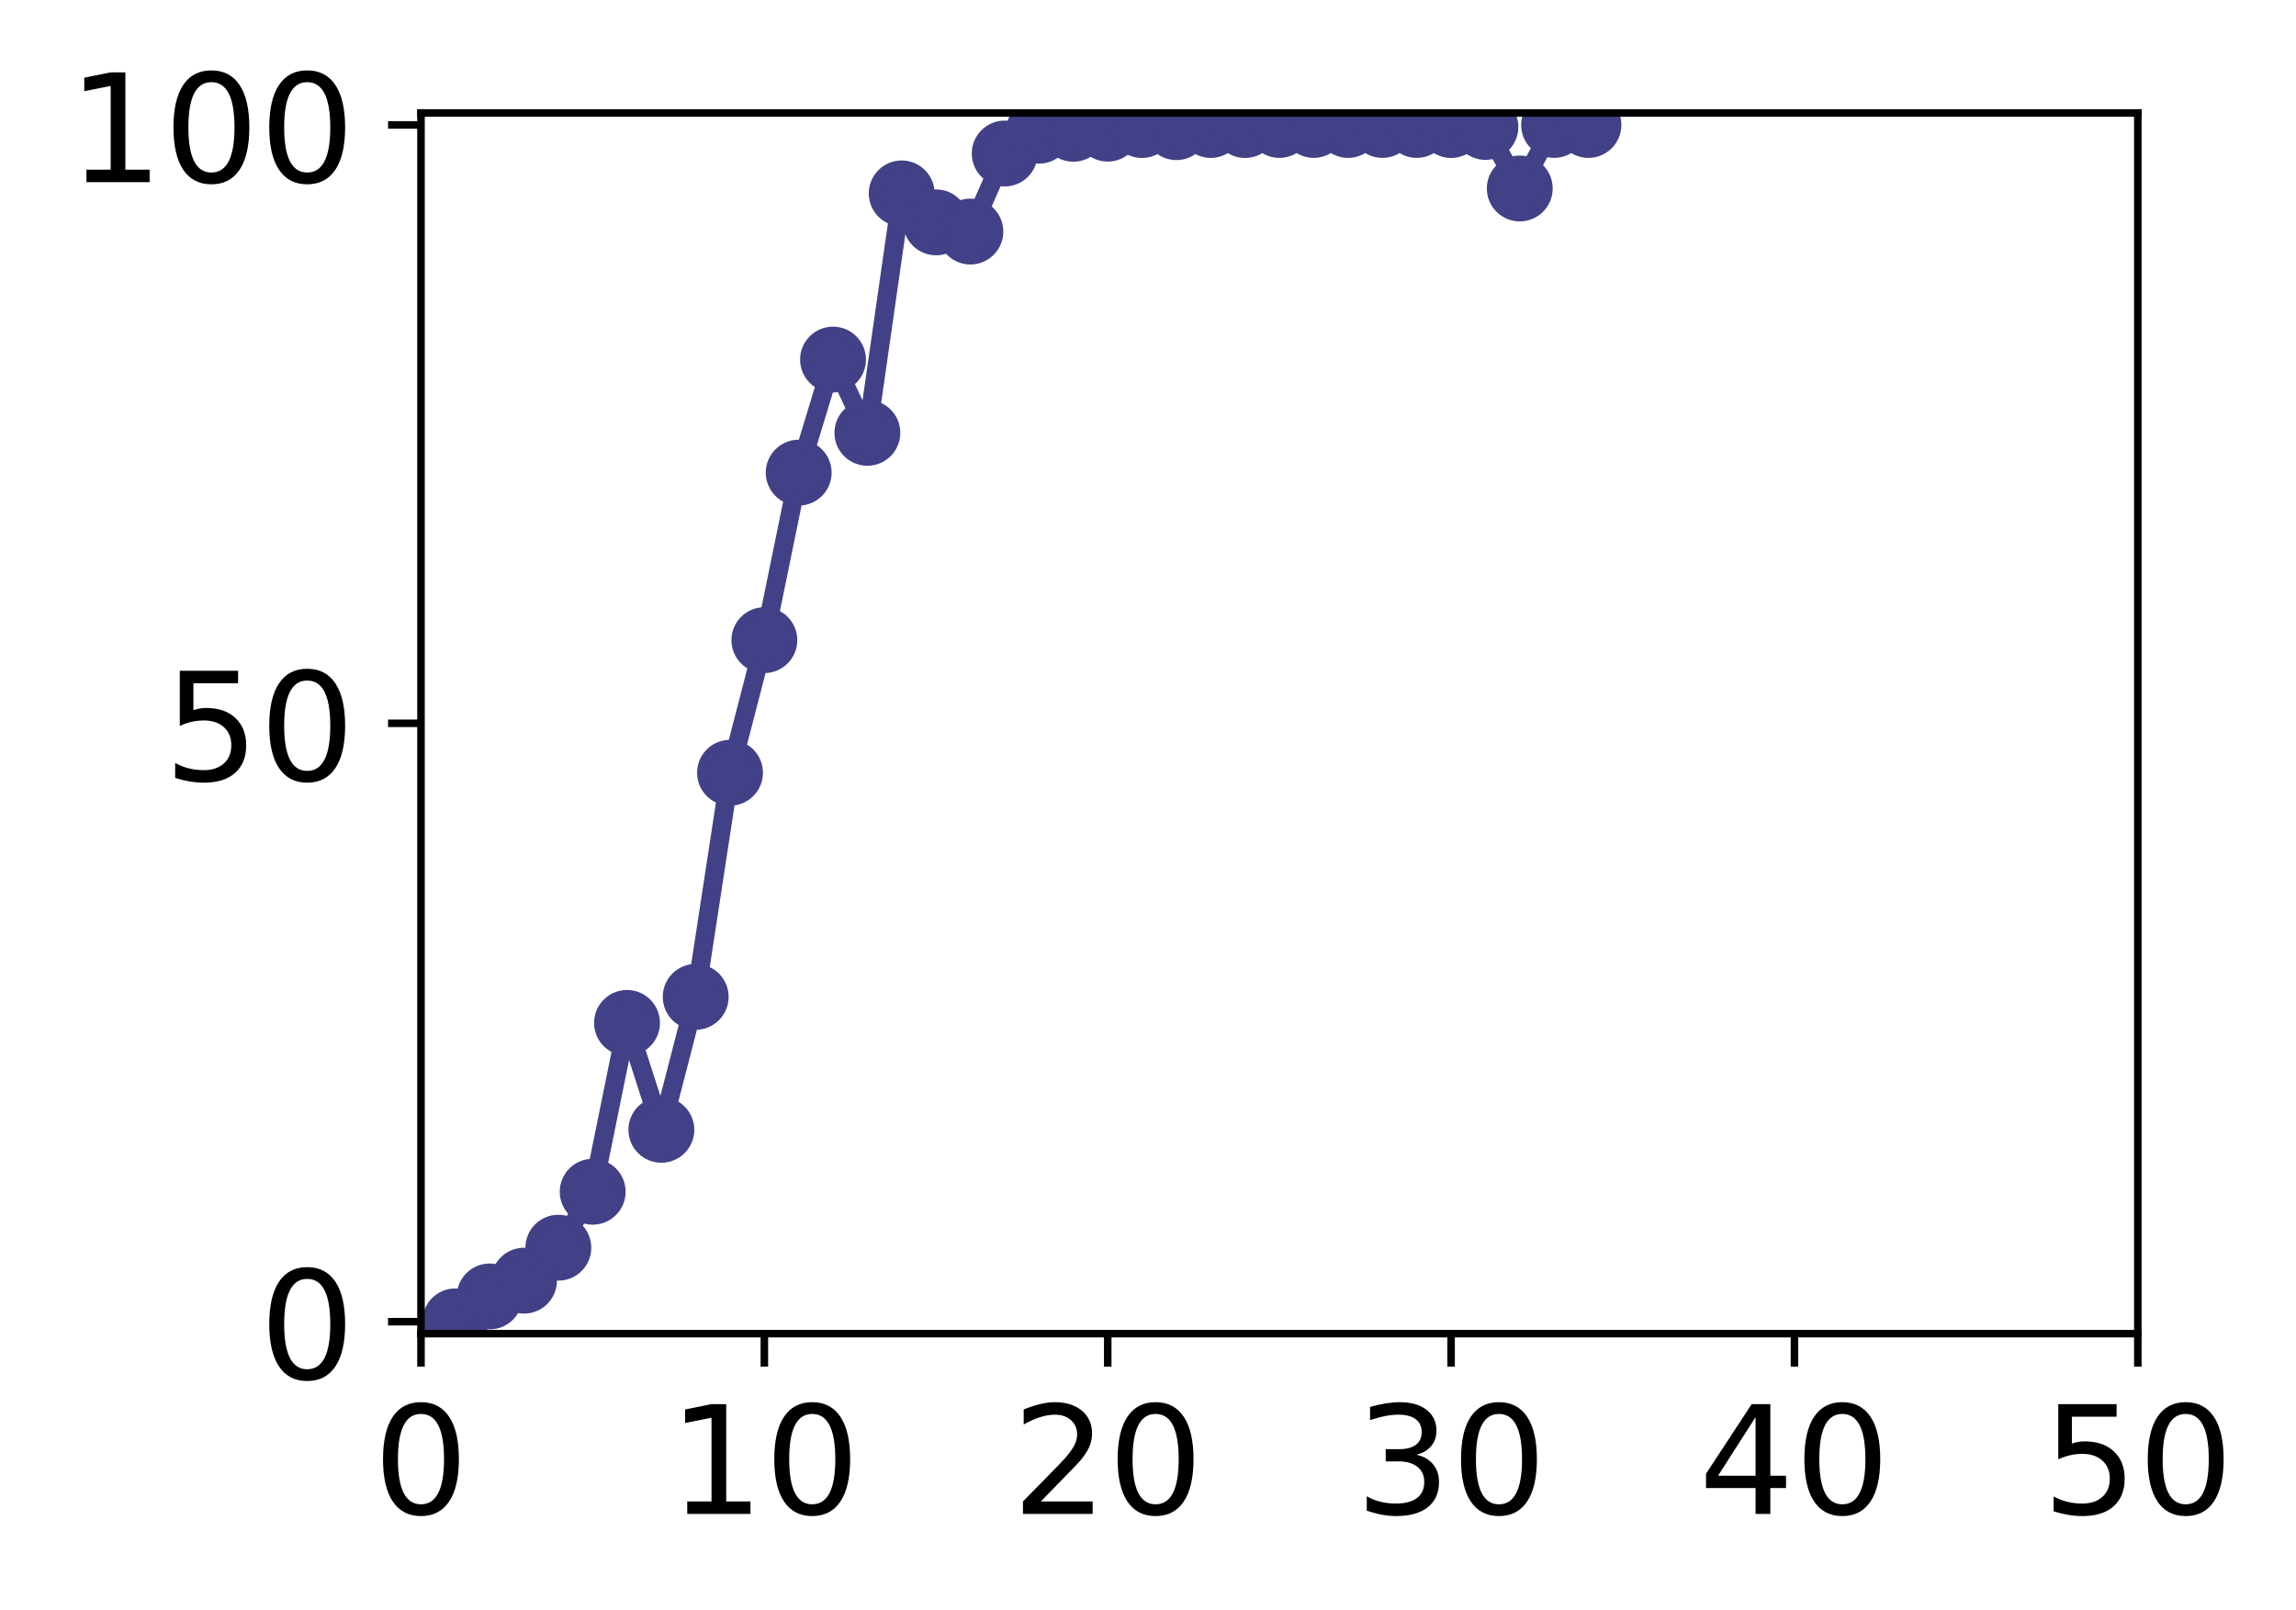
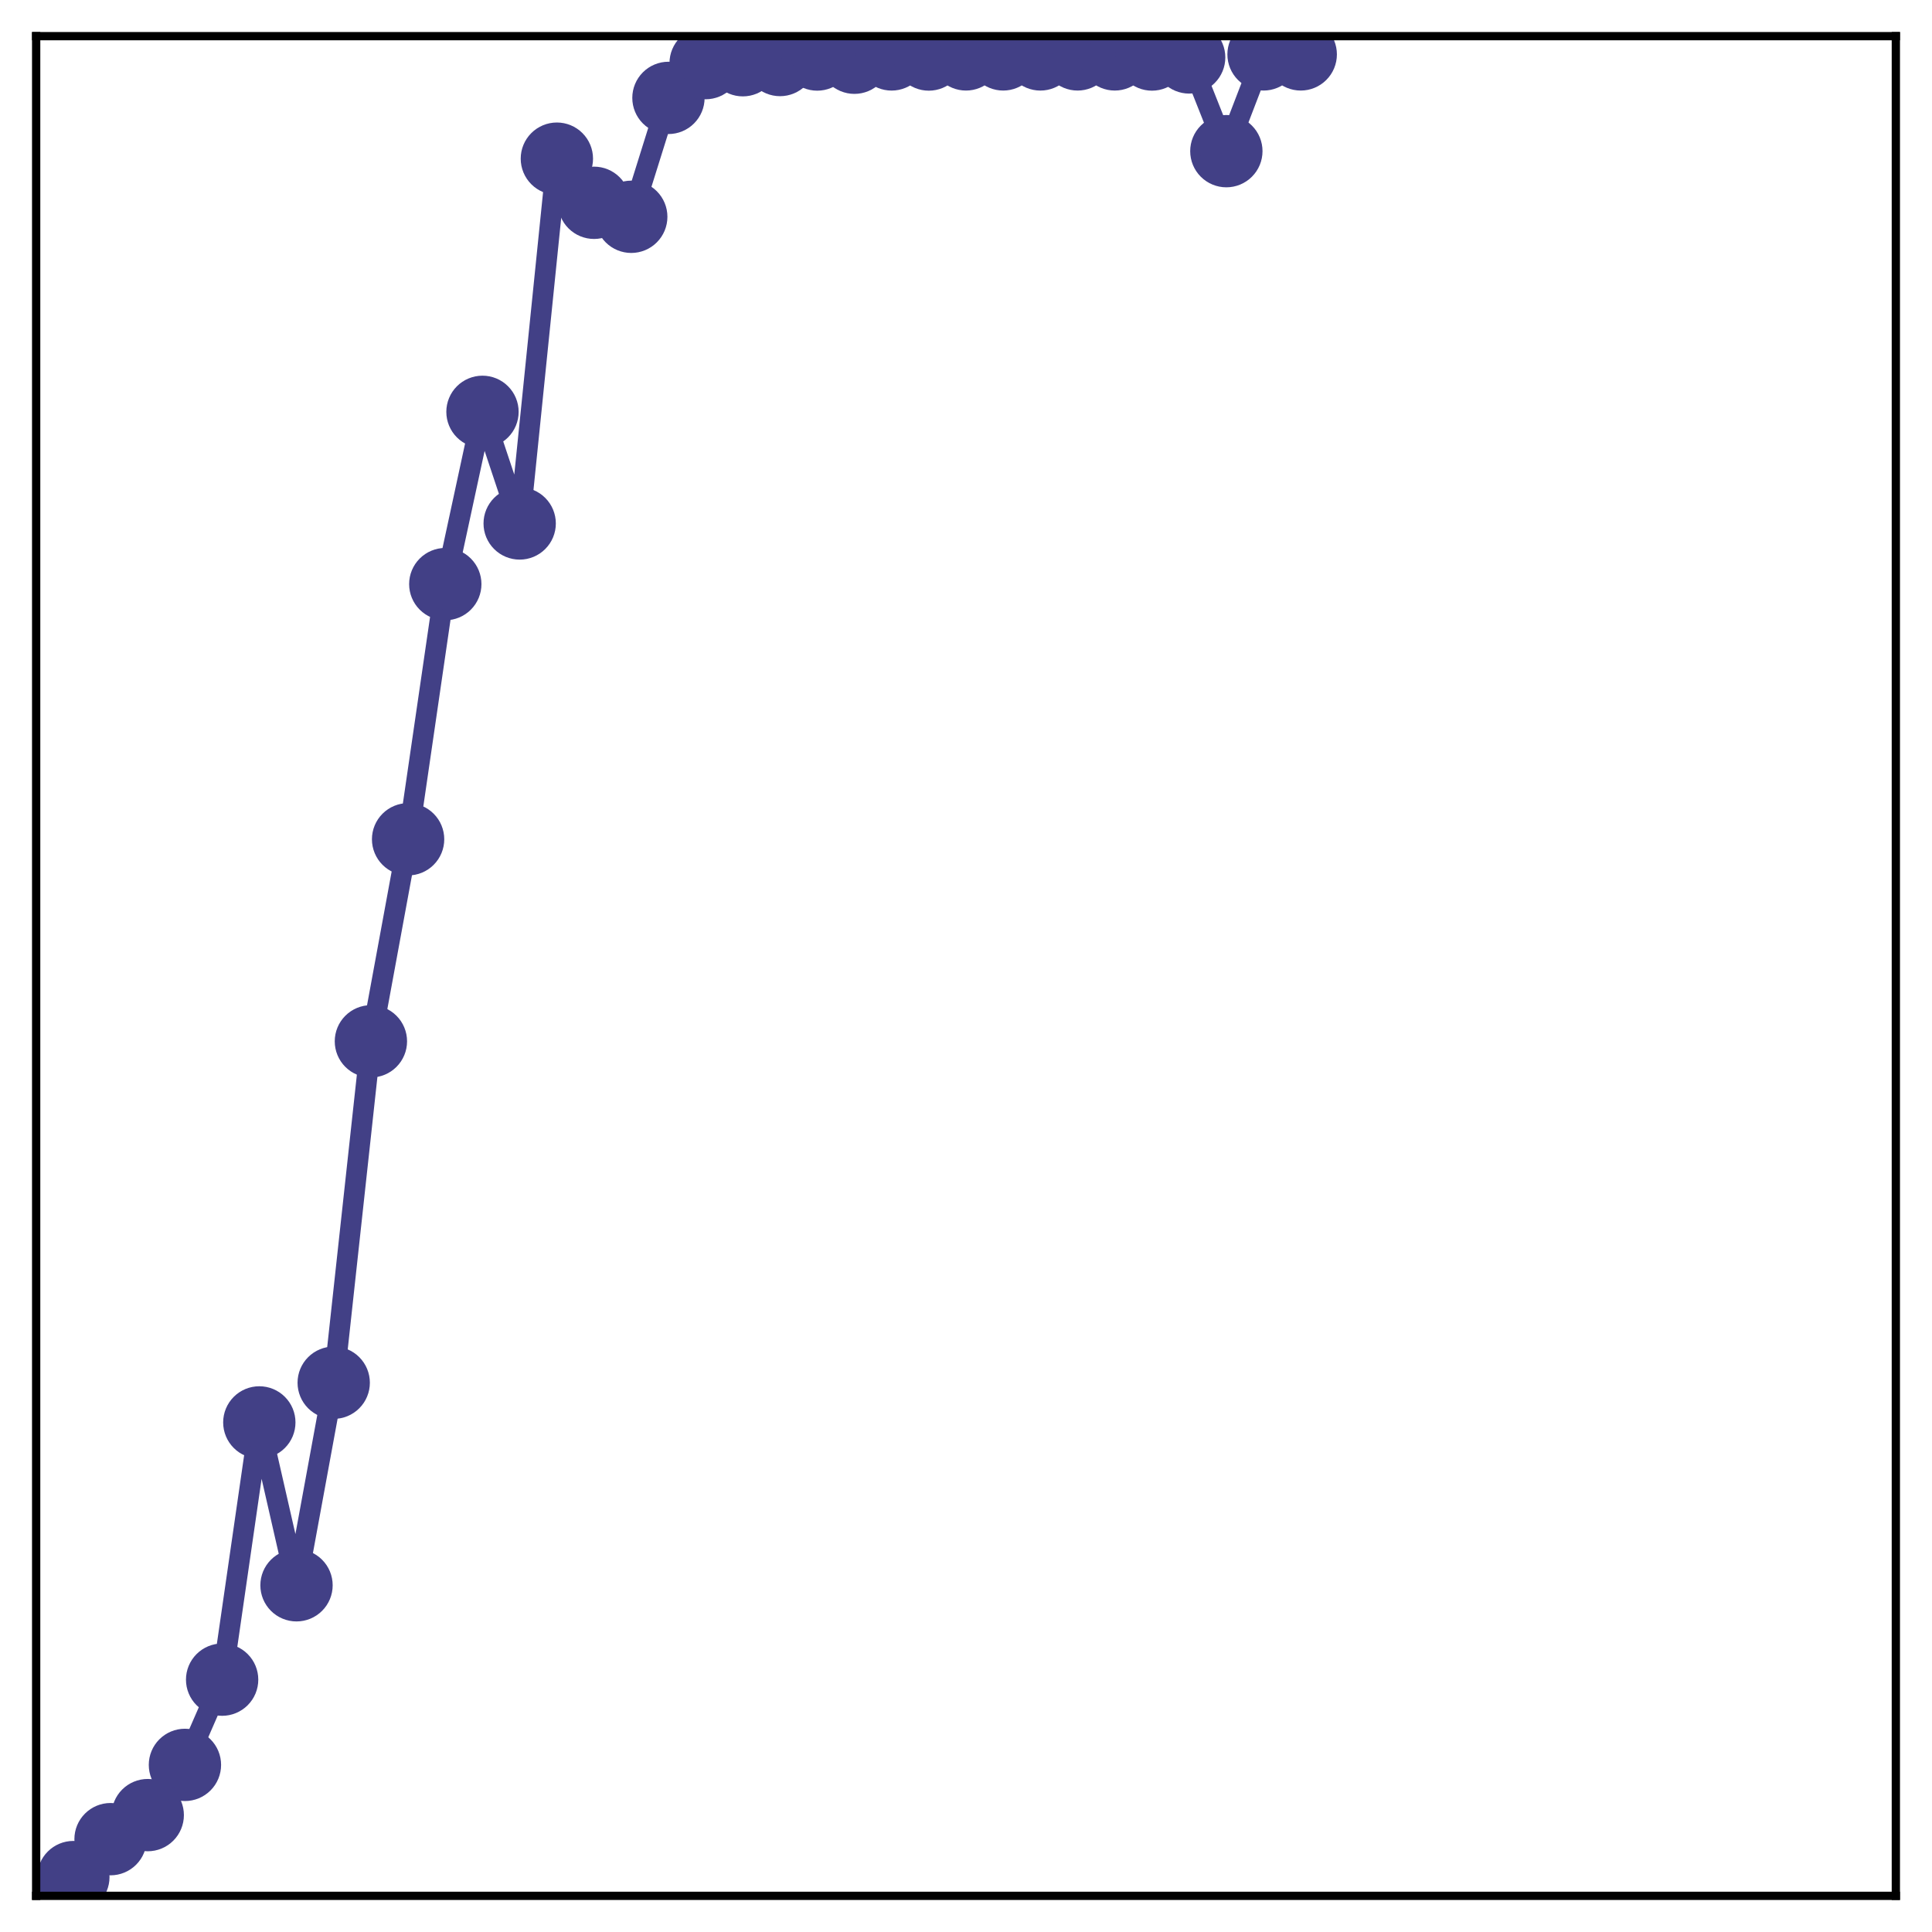
- <svg xmlns="http://www.w3.org/2000/svg" xmlns:xlink="http://www.w3.org/1999/xlink" height="171pt" version="1.1" viewBox="0 0 244 171" width="244pt">
+ <svg xmlns="http://www.w3.org/2000/svg" xmlns:xlink="http://www.w3.org/1999/xlink" height="187pt" version="1.1" viewBox="0 0 187 187" width="187pt">
  <defs>
    <style type="text/css">
*{stroke-linecap:butt;stroke-linejoin:round;}
  </style>
  </defs>
  <g id="figure_1">
    <g id="patch_1">
-       <path d="M 0 171.411  L 244.57 171.411  L 244.57 0  L 0 0  z " style="fill:#ffffff;" />
+       <path d="M 0 187  L 187 187  L 187 -0  L 0 -0  z " style="fill:#ffffff;" />
    </g>
    <g id="axes_1">
      <g id="patch_2">
-         <path d="M 44.74 141.726  L 227.19 141.726  L 227.19 12.007  L 44.74 12.007  z " style="fill:#ffffff;" />
+         <path d="M 3.5 183.5  L 183.5 183.5  L 183.5 3.5  L 3.5 3.5  z " style="fill:#ffffff;" />
      </g>
-       <g id="matplotlib.axis_1">
-         <g id="xtick_1">
-           <g id="line2d_1">
-             <defs>
-               <path d="M 0 0  L 0 3.5  " id="m5565ba1bec" style="stroke:#000000;stroke-width:0.8;" />
-             </defs>
-             <g>
-               <use style="stroke:#000000;stroke-width:0.8;" x="44.74" xlink:href="#m5565ba1bec" y="141.726" />
-             </g>
-           </g>
-           <g id="text_1">
-             <defs>
-               <path d="M 31.781 66.406  Q 24.172 66.406 20.328 58.906  Q 16.5 51.422 16.5 36.375  Q 16.5 21.391 20.328 13.891  Q 24.172 6.391 31.781 6.391  Q 39.453 6.391 43.281 13.891  Q 47.125 21.391 47.125 36.375  Q 47.125 51.422 43.281 58.906  Q 39.453 66.406 31.781 66.406  z M 31.781 74.219  Q 44.047 74.219 50.516 64.516  Q 56.984 54.828 56.984 36.375  Q 56.984 17.969 50.516 8.266  Q 44.047 -1.422 31.781 -1.422  Q 19.531 -1.422 13.062 8.266  Q 6.594 17.969 6.594 36.375  Q 6.594 54.828 13.062 64.516  Q 19.531 74.219 31.781 74.219  z " id="DejaVuSans-30" />
-             </defs>
-             <g transform="translate(39.65 160.8833)scale(0.16 -0.16)">
-               <use xlink:href="#DejaVuSans-30" />
-             </g>
-           </g>
-         </g>
-         <g id="xtick_2">
-           <g id="line2d_2">
-             <g>
-               <use style="stroke:#000000;stroke-width:0.8;" x="81.23" xlink:href="#m5565ba1bec" y="141.726" />
-             </g>
-           </g>
-           <g id="text_2">
-             <defs>
-               <path d="M 12.406 8.297  L 28.516 8.297  L 28.516 63.922  L 10.984 60.406  L 10.984 69.391  L 28.422 72.906  L 38.281 72.906  L 38.281 8.297  L 54.391 8.297  L 54.391 0  L 12.406 0  z " id="DejaVuSans-31" />
-             </defs>
-             <g transform="translate(71.05 160.8833)scale(0.16 -0.16)">
-               <use xlink:href="#DejaVuSans-31" />
-               <use x="63.623" xlink:href="#DejaVuSans-30" />
-             </g>
-           </g>
-         </g>
-         <g id="xtick_3">
-           <g id="line2d_3">
-             <g>
-               <use style="stroke:#000000;stroke-width:0.8;" x="117.72" xlink:href="#m5565ba1bec" y="141.726" />
-             </g>
-           </g>
-           <g id="text_3">
-             <defs>
-               <path d="M 19.188 8.297  L 53.609 8.297  L 53.609 0  L 7.328 0  L 7.328 8.297  Q 12.938 14.109 22.625 23.891  Q 32.328 33.688 34.812 36.531  Q 39.547 41.844 41.422 45.531  Q 43.312 49.219 43.312 52.781  Q 43.312 58.594 39.234 62.25  Q 35.156 65.922 28.609 65.922  Q 23.969 65.922 18.812 64.312  Q 13.672 62.703 7.812 59.422  L 7.812 69.391  Q 13.766 71.781 18.938 73  Q 24.125 74.219 28.422 74.219  Q 39.75 74.219 46.484 68.547  Q 53.219 62.891 53.219 53.422  Q 53.219 48.922 51.531 44.891  Q 49.859 40.875 45.406 35.406  Q 44.188 33.984 37.641 27.219  Q 31.109 20.453 19.188 8.297  z " id="DejaVuSans-32" />
-             </defs>
-             <g transform="translate(107.54 160.8833)scale(0.16 -0.16)">
-               <use xlink:href="#DejaVuSans-32" />
-               <use x="63.623" xlink:href="#DejaVuSans-30" />
-             </g>
-           </g>
-         </g>
-         <g id="xtick_4">
-           <g id="line2d_4">
-             <g>
-               <use style="stroke:#000000;stroke-width:0.8;" x="154.21" xlink:href="#m5565ba1bec" y="141.726" />
-             </g>
-           </g>
-           <g id="text_4">
-             <defs>
-               <path d="M 40.578 39.312  Q 47.656 37.797 51.625 33  Q 55.609 28.219 55.609 21.188  Q 55.609 10.406 48.188 4.484  Q 40.766 -1.422 27.094 -1.422  Q 22.516 -1.422 17.656 -0.516  Q 12.797 0.391 7.625 2.203  L 7.625 11.719  Q 11.719 9.328 16.594 8.109  Q 21.484 6.891 26.812 6.891  Q 36.078 6.891 40.938 10.547  Q 45.797 14.203 45.797 21.188  Q 45.797 27.641 41.281 31.266  Q 36.766 34.906 28.719 34.906  L 20.219 34.906  L 20.219 43.016  L 29.109 43.016  Q 36.375 43.016 40.234 45.922  Q 44.094 48.828 44.094 54.297  Q 44.094 59.906 40.109 62.906  Q 36.141 65.922 28.719 65.922  Q 24.656 65.922 20.016 65.031  Q 15.375 64.156 9.812 62.312  L 9.812 71.094  Q 15.438 72.656 20.344 73.438  Q 25.25 74.219 29.594 74.219  Q 40.828 74.219 47.359 69.109  Q 53.906 64.016 53.906 55.328  Q 53.906 49.266 50.438 45.094  Q 46.969 40.922 40.578 39.312  z " id="DejaVuSans-33" />
-             </defs>
-             <g transform="translate(144.03 160.8833)scale(0.16 -0.16)">
-               <use xlink:href="#DejaVuSans-33" />
-               <use x="63.623" xlink:href="#DejaVuSans-30" />
-             </g>
-           </g>
-         </g>
-         <g id="xtick_5">
-           <g id="line2d_5">
-             <g>
-               <use style="stroke:#000000;stroke-width:0.8;" x="190.7" xlink:href="#m5565ba1bec" y="141.726" />
-             </g>
-           </g>
-           <g id="text_5">
-             <defs>
-               <path d="M 37.797 64.312  L 12.891 25.391  L 37.797 25.391  z M 35.203 72.906  L 47.609 72.906  L 47.609 25.391  L 58.016 25.391  L 58.016 17.188  L 47.609 17.188  L 47.609 0  L 37.797 0  L 37.797 17.188  L 4.891 17.188  L 4.891 26.703  z " id="DejaVuSans-34" />
-             </defs>
-             <g transform="translate(180.52 160.8833)scale(0.16 -0.16)">
-               <use xlink:href="#DejaVuSans-34" />
-               <use x="63.623" xlink:href="#DejaVuSans-30" />
-             </g>
-           </g>
-         </g>
-         <g id="xtick_6">
-           <g id="line2d_6">
-             <g>
-               <use style="stroke:#000000;stroke-width:0.8;" x="227.19" xlink:href="#m5565ba1bec" y="141.726" />
-             </g>
-           </g>
-           <g id="text_6">
-             <defs>
-               <path d="M 10.797 72.906  L 49.516 72.906  L 49.516 64.594  L 19.828 64.594  L 19.828 46.734  Q 21.969 47.469 24.109 47.828  Q 26.266 48.188 28.422 48.188  Q 40.625 48.188 47.75 41.5  Q 54.891 34.812 54.891 23.391  Q 54.891 11.625 47.562 5.094  Q 40.234 -1.422 26.906 -1.422  Q 22.312 -1.422 17.547 -0.641  Q 12.797 0.141 7.719 1.703  L 7.719 11.625  Q 12.109 9.234 16.797 8.062  Q 21.484 6.891 26.703 6.891  Q 35.156 6.891 40.078 11.328  Q 45.016 15.766 45.016 23.391  Q 45.016 31 40.078 35.438  Q 35.156 39.891 26.703 39.891  Q 22.75 39.891 18.812 39.016  Q 14.891 38.141 10.797 36.281  z " id="DejaVuSans-35" />
-             </defs>
-             <g transform="translate(217.01 160.8833)scale(0.16 -0.16)">
-               <use xlink:href="#DejaVuSans-35" />
-               <use x="63.623" xlink:href="#DejaVuSans-30" />
-             </g>
-           </g>
-         </g>
-       </g>
-       <g id="matplotlib.axis_2">
-         <g id="ytick_1">
-           <g id="line2d_7">
-             <defs>
-               <path d="M 0 0  L -3.5 0  " id="mf778c55bdb" style="stroke:#000000;stroke-width:0.8;" />
-             </defs>
-             <g>
-               <use style="stroke:#000000;stroke-width:0.8;" x="44.74" xlink:href="#mf778c55bdb" y="140.454" />
-             </g>
-           </g>
-           <g id="text_7">
-             <g transform="translate(27.56 146.5328)scale(0.16 -0.16)">
-               <use xlink:href="#DejaVuSans-30" />
-             </g>
-           </g>
-         </g>
-         <g id="ytick_2">
-           <g id="line2d_8">
-             <g>
-               <use style="stroke:#000000;stroke-width:0.8;" x="44.74" xlink:href="#mf778c55bdb" y="76.866" />
-             </g>
-           </g>
-           <g id="text_8">
-             <g transform="translate(17.38 82.94516)scale(0.16 -0.16)">
-               <use xlink:href="#DejaVuSans-35" />
-               <use x="63.623" xlink:href="#DejaVuSans-30" />
-             </g>
-           </g>
-         </g>
-         <g id="ytick_3">
-           <g id="line2d_9">
-             <g>
-               <use style="stroke:#000000;stroke-width:0.8;" x="44.74" xlink:href="#mf778c55bdb" y="13.279" />
-             </g>
-           </g>
-           <g id="text_9">
-             <g transform="translate(7.2 19.3575)scale(0.16 -0.16)">
-               <use xlink:href="#DejaVuSans-31" />
-               <use x="63.623" xlink:href="#DejaVuSans-30" />
-               <use x="127.246" xlink:href="#DejaVuSans-30" />
-             </g>
-           </g>
-         </g>
-       </g>
-       <g id="line2d_10">
-         <path clip-path="url(#p1ebd639865)" d="M 48.389 140.418  L 52.038 137.772  L 55.687 136.095  L 59.336 132.592  L 62.985 126.646  L 66.634 108.703  L 70.283 120.063  L 73.932 105.935  L 77.581 82.12  L 81.23 68.027  L 84.879 50.228  L 88.528 38.212  L 92.177 45.997  L 95.826 20.552  L 99.475 23.631  L 103.124 24.607  L 106.773 16.313  L 110.422 13.887  L 114.071 13.686  L 117.72 13.672  L 121.369 13.287  L 125.018 13.512  L 128.667 13.281  L 132.316 13.287  L 135.965 13.279  L 139.614 13.279  L 143.263 13.28  L 146.912 13.279  L 150.561 13.279  L 154.21 13.288  L 157.859 13.491  L 161.508 20.029  L 165.157 13.279  L 168.806 13.279  " style="fill:none;stroke:#424086;stroke-linecap:square;stroke-width:2;" />
+       <g id="matplotlib.axis_1" />
+       <g id="matplotlib.axis_2" />
+       <g id="line2d_1">
+         <path clip-path="url(#pbff3da4bb8)" d="M 7.1 181.685  L 10.7 178.014  L 14.3 175.686  L 17.9 170.825  L 21.5 162.575  L 25.1 137.677  L 28.7 153.441  L 32.3 133.835  L 35.9 100.79  L 39.5 81.234  L 43.1 56.536  L 46.7 39.862  L 50.3 50.666  L 53.9 15.357  L 57.5 19.629  L 61.1 20.984  L 64.7 9.475  L 68.3 6.109  L 71.9 5.829  L 75.5 5.81  L 79.1 5.277  L 82.7 5.588  L 86.3 5.268  L 89.9 5.277  L 93.5 5.265  L 97.1 5.265  L 100.7 5.267  L 104.3 5.265  L 107.9 5.265  L 111.5 5.277  L 115.1 5.559  L 118.7 14.631  L 122.3 5.265  L 125.9 5.265  " style="fill:none;stroke:#424086;stroke-linecap:square;stroke-width:2;" />
        <defs>
-           <path d="M 0 3  C 0.796 3 1.559 2.684 2.121 2.121  C 2.684 1.559 3 0.796 3 0  C 3 -0.796 2.684 -1.559 2.121 -2.121  C 1.559 -2.684 0.796 -3 0 -3  C -0.796 -3 -1.559 -2.684 -2.121 -2.121  C -2.684 -1.559 -3 -0.796 -3 0  C -3 0.796 -2.684 1.559 -2.121 2.121  C -1.559 2.684 -0.796 3 0 3  z " id="m73ef2aca17" style="stroke:#424086;" />
+           <path d="M 0 3  C 0.796 3 1.559 2.684 2.121 2.121  C 2.684 1.559 3 0.796 3 0  C 3 -0.796 2.684 -1.559 2.121 -2.121  C 1.559 -2.684 0.796 -3 0 -3  C -0.796 -3 -1.559 -2.684 -2.121 -2.121  C -2.684 -1.559 -3 -0.796 -3 0  C -3 0.796 -2.684 1.559 -2.121 2.121  C -1.559 2.684 -0.796 3 0 3  z " id="m09e3f6e795" style="stroke:#424086;" />
        </defs>
-         <g clip-path="url(#p1ebd639865)">
-           <use style="fill:#424086;stroke:#424086;" x="48.389" xlink:href="#m73ef2aca17" y="140.418" />
-           <use style="fill:#424086;stroke:#424086;" x="52.038" xlink:href="#m73ef2aca17" y="137.772" />
-           <use style="fill:#424086;stroke:#424086;" x="55.687" xlink:href="#m73ef2aca17" y="136.095" />
-           <use style="fill:#424086;stroke:#424086;" x="59.336" xlink:href="#m73ef2aca17" y="132.592" />
-           <use style="fill:#424086;stroke:#424086;" x="62.985" xlink:href="#m73ef2aca17" y="126.646" />
-           <use style="fill:#424086;stroke:#424086;" x="66.634" xlink:href="#m73ef2aca17" y="108.703" />
-           <use style="fill:#424086;stroke:#424086;" x="70.283" xlink:href="#m73ef2aca17" y="120.063" />
-           <use style="fill:#424086;stroke:#424086;" x="73.932" xlink:href="#m73ef2aca17" y="105.935" />
-           <use style="fill:#424086;stroke:#424086;" x="77.581" xlink:href="#m73ef2aca17" y="82.12" />
-           <use style="fill:#424086;stroke:#424086;" x="81.23" xlink:href="#m73ef2aca17" y="68.027" />
-           <use style="fill:#424086;stroke:#424086;" x="84.879" xlink:href="#m73ef2aca17" y="50.228" />
-           <use style="fill:#424086;stroke:#424086;" x="88.528" xlink:href="#m73ef2aca17" y="38.212" />
-           <use style="fill:#424086;stroke:#424086;" x="92.177" xlink:href="#m73ef2aca17" y="45.997" />
-           <use style="fill:#424086;stroke:#424086;" x="95.826" xlink:href="#m73ef2aca17" y="20.552" />
-           <use style="fill:#424086;stroke:#424086;" x="99.475" xlink:href="#m73ef2aca17" y="23.631" />
-           <use style="fill:#424086;stroke:#424086;" x="103.124" xlink:href="#m73ef2aca17" y="24.607" />
-           <use style="fill:#424086;stroke:#424086;" x="106.773" xlink:href="#m73ef2aca17" y="16.313" />
-           <use style="fill:#424086;stroke:#424086;" x="110.422" xlink:href="#m73ef2aca17" y="13.887" />
-           <use style="fill:#424086;stroke:#424086;" x="114.071" xlink:href="#m73ef2aca17" y="13.686" />
-           <use style="fill:#424086;stroke:#424086;" x="117.72" xlink:href="#m73ef2aca17" y="13.672" />
-           <use style="fill:#424086;stroke:#424086;" x="121.369" xlink:href="#m73ef2aca17" y="13.287" />
-           <use style="fill:#424086;stroke:#424086;" x="125.018" xlink:href="#m73ef2aca17" y="13.512" />
-           <use style="fill:#424086;stroke:#424086;" x="128.667" xlink:href="#m73ef2aca17" y="13.281" />
-           <use style="fill:#424086;stroke:#424086;" x="132.316" xlink:href="#m73ef2aca17" y="13.287" />
-           <use style="fill:#424086;stroke:#424086;" x="135.965" xlink:href="#m73ef2aca17" y="13.279" />
-           <use style="fill:#424086;stroke:#424086;" x="139.614" xlink:href="#m73ef2aca17" y="13.279" />
-           <use style="fill:#424086;stroke:#424086;" x="143.263" xlink:href="#m73ef2aca17" y="13.28" />
-           <use style="fill:#424086;stroke:#424086;" x="146.912" xlink:href="#m73ef2aca17" y="13.279" />
-           <use style="fill:#424086;stroke:#424086;" x="150.561" xlink:href="#m73ef2aca17" y="13.279" />
-           <use style="fill:#424086;stroke:#424086;" x="154.21" xlink:href="#m73ef2aca17" y="13.288" />
-           <use style="fill:#424086;stroke:#424086;" x="157.859" xlink:href="#m73ef2aca17" y="13.491" />
-           <use style="fill:#424086;stroke:#424086;" x="161.508" xlink:href="#m73ef2aca17" y="20.029" />
-           <use style="fill:#424086;stroke:#424086;" x="165.157" xlink:href="#m73ef2aca17" y="13.279" />
-           <use style="fill:#424086;stroke:#424086;" x="168.806" xlink:href="#m73ef2aca17" y="13.279" />
+         <g clip-path="url(#pbff3da4bb8)">
+           <use style="fill:#424086;stroke:#424086;" x="7.1" xlink:href="#m09e3f6e795" y="181.685" />
+           <use style="fill:#424086;stroke:#424086;" x="10.7" xlink:href="#m09e3f6e795" y="178.014" />
+           <use style="fill:#424086;stroke:#424086;" x="14.3" xlink:href="#m09e3f6e795" y="175.686" />
+           <use style="fill:#424086;stroke:#424086;" x="17.9" xlink:href="#m09e3f6e795" y="170.825" />
+           <use style="fill:#424086;stroke:#424086;" x="21.5" xlink:href="#m09e3f6e795" y="162.575" />
+           <use style="fill:#424086;stroke:#424086;" x="25.1" xlink:href="#m09e3f6e795" y="137.677" />
+           <use style="fill:#424086;stroke:#424086;" x="28.7" xlink:href="#m09e3f6e795" y="153.441" />
+           <use style="fill:#424086;stroke:#424086;" x="32.3" xlink:href="#m09e3f6e795" y="133.835" />
+           <use style="fill:#424086;stroke:#424086;" x="35.9" xlink:href="#m09e3f6e795" y="100.79" />
+           <use style="fill:#424086;stroke:#424086;" x="39.5" xlink:href="#m09e3f6e795" y="81.234" />
+           <use style="fill:#424086;stroke:#424086;" x="43.1" xlink:href="#m09e3f6e795" y="56.536" />
+           <use style="fill:#424086;stroke:#424086;" x="46.7" xlink:href="#m09e3f6e795" y="39.862" />
+           <use style="fill:#424086;stroke:#424086;" x="50.3" xlink:href="#m09e3f6e795" y="50.666" />
+           <use style="fill:#424086;stroke:#424086;" x="53.9" xlink:href="#m09e3f6e795" y="15.357" />
+           <use style="fill:#424086;stroke:#424086;" x="57.5" xlink:href="#m09e3f6e795" y="19.629" />
+           <use style="fill:#424086;stroke:#424086;" x="61.1" xlink:href="#m09e3f6e795" y="20.984" />
+           <use style="fill:#424086;stroke:#424086;" x="64.7" xlink:href="#m09e3f6e795" y="9.475" />
+           <use style="fill:#424086;stroke:#424086;" x="68.3" xlink:href="#m09e3f6e795" y="6.109" />
+           <use style="fill:#424086;stroke:#424086;" x="71.9" xlink:href="#m09e3f6e795" y="5.829" />
+           <use style="fill:#424086;stroke:#424086;" x="75.5" xlink:href="#m09e3f6e795" y="5.81" />
+           <use style="fill:#424086;stroke:#424086;" x="79.1" xlink:href="#m09e3f6e795" y="5.277" />
+           <use style="fill:#424086;stroke:#424086;" x="82.7" xlink:href="#m09e3f6e795" y="5.588" />
+           <use style="fill:#424086;stroke:#424086;" x="86.3" xlink:href="#m09e3f6e795" y="5.268" />
+           <use style="fill:#424086;stroke:#424086;" x="89.9" xlink:href="#m09e3f6e795" y="5.277" />
+           <use style="fill:#424086;stroke:#424086;" x="93.5" xlink:href="#m09e3f6e795" y="5.265" />
+           <use style="fill:#424086;stroke:#424086;" x="97.1" xlink:href="#m09e3f6e795" y="5.265" />
+           <use style="fill:#424086;stroke:#424086;" x="100.7" xlink:href="#m09e3f6e795" y="5.267" />
+           <use style="fill:#424086;stroke:#424086;" x="104.3" xlink:href="#m09e3f6e795" y="5.265" />
+           <use style="fill:#424086;stroke:#424086;" x="107.9" xlink:href="#m09e3f6e795" y="5.265" />
+           <use style="fill:#424086;stroke:#424086;" x="111.5" xlink:href="#m09e3f6e795" y="5.277" />
+           <use style="fill:#424086;stroke:#424086;" x="115.1" xlink:href="#m09e3f6e795" y="5.559" />
+           <use style="fill:#424086;stroke:#424086;" x="118.7" xlink:href="#m09e3f6e795" y="14.631" />
+           <use style="fill:#424086;stroke:#424086;" x="122.3" xlink:href="#m09e3f6e795" y="5.265" />
+           <use style="fill:#424086;stroke:#424086;" x="125.9" xlink:href="#m09e3f6e795" y="5.265" />
        </g>
      </g>
      <g id="patch_3">
-         <path d="M 44.74 141.726  L 44.74 12.007  " style="fill:none;stroke:#000000;stroke-linecap:square;stroke-linejoin:miter;stroke-width:0.8;" />
+         <path d="M 3.5 183.5  L 3.5 3.5  " style="fill:none;stroke:#000000;stroke-linecap:square;stroke-linejoin:miter;stroke-width:0.8;" />
      </g>
      <g id="patch_4">
-         <path d="M 227.19 141.726  L 227.19 12.007  " style="fill:none;stroke:#000000;stroke-linecap:square;stroke-linejoin:miter;stroke-width:0.8;" />
+         <path d="M 183.5 183.5  L 183.5 3.5  " style="fill:none;stroke:#000000;stroke-linecap:square;stroke-linejoin:miter;stroke-width:0.8;" />
      </g>
      <g id="patch_5">
-         <path d="M 44.74 141.726  L 227.19 141.726  " style="fill:none;stroke:#000000;stroke-linecap:square;stroke-linejoin:miter;stroke-width:0.8;" />
+         <path d="M 3.5 183.5  L 183.5 183.5  " style="fill:none;stroke:#000000;stroke-linecap:square;stroke-linejoin:miter;stroke-width:0.8;" />
      </g>
      <g id="patch_6">
-         <path d="M 44.74 12.007  L 227.19 12.007  " style="fill:none;stroke:#000000;stroke-linecap:square;stroke-linejoin:miter;stroke-width:0.8;" />
+         <path d="M 3.5 3.5  L 183.5 3.5  " style="fill:none;stroke:#000000;stroke-linecap:square;stroke-linejoin:miter;stroke-width:0.8;" />
      </g>
    </g>
  </g>
  <defs>
-     <clipPath id="p1ebd639865">
-       <rect height="129.719" width="182.45" x="44.74" y="12.007" />
+     <clipPath id="pbff3da4bb8">
+       <rect height="180" width="180" x="3.5" y="3.5" />
    </clipPath>
  </defs>
</svg>
